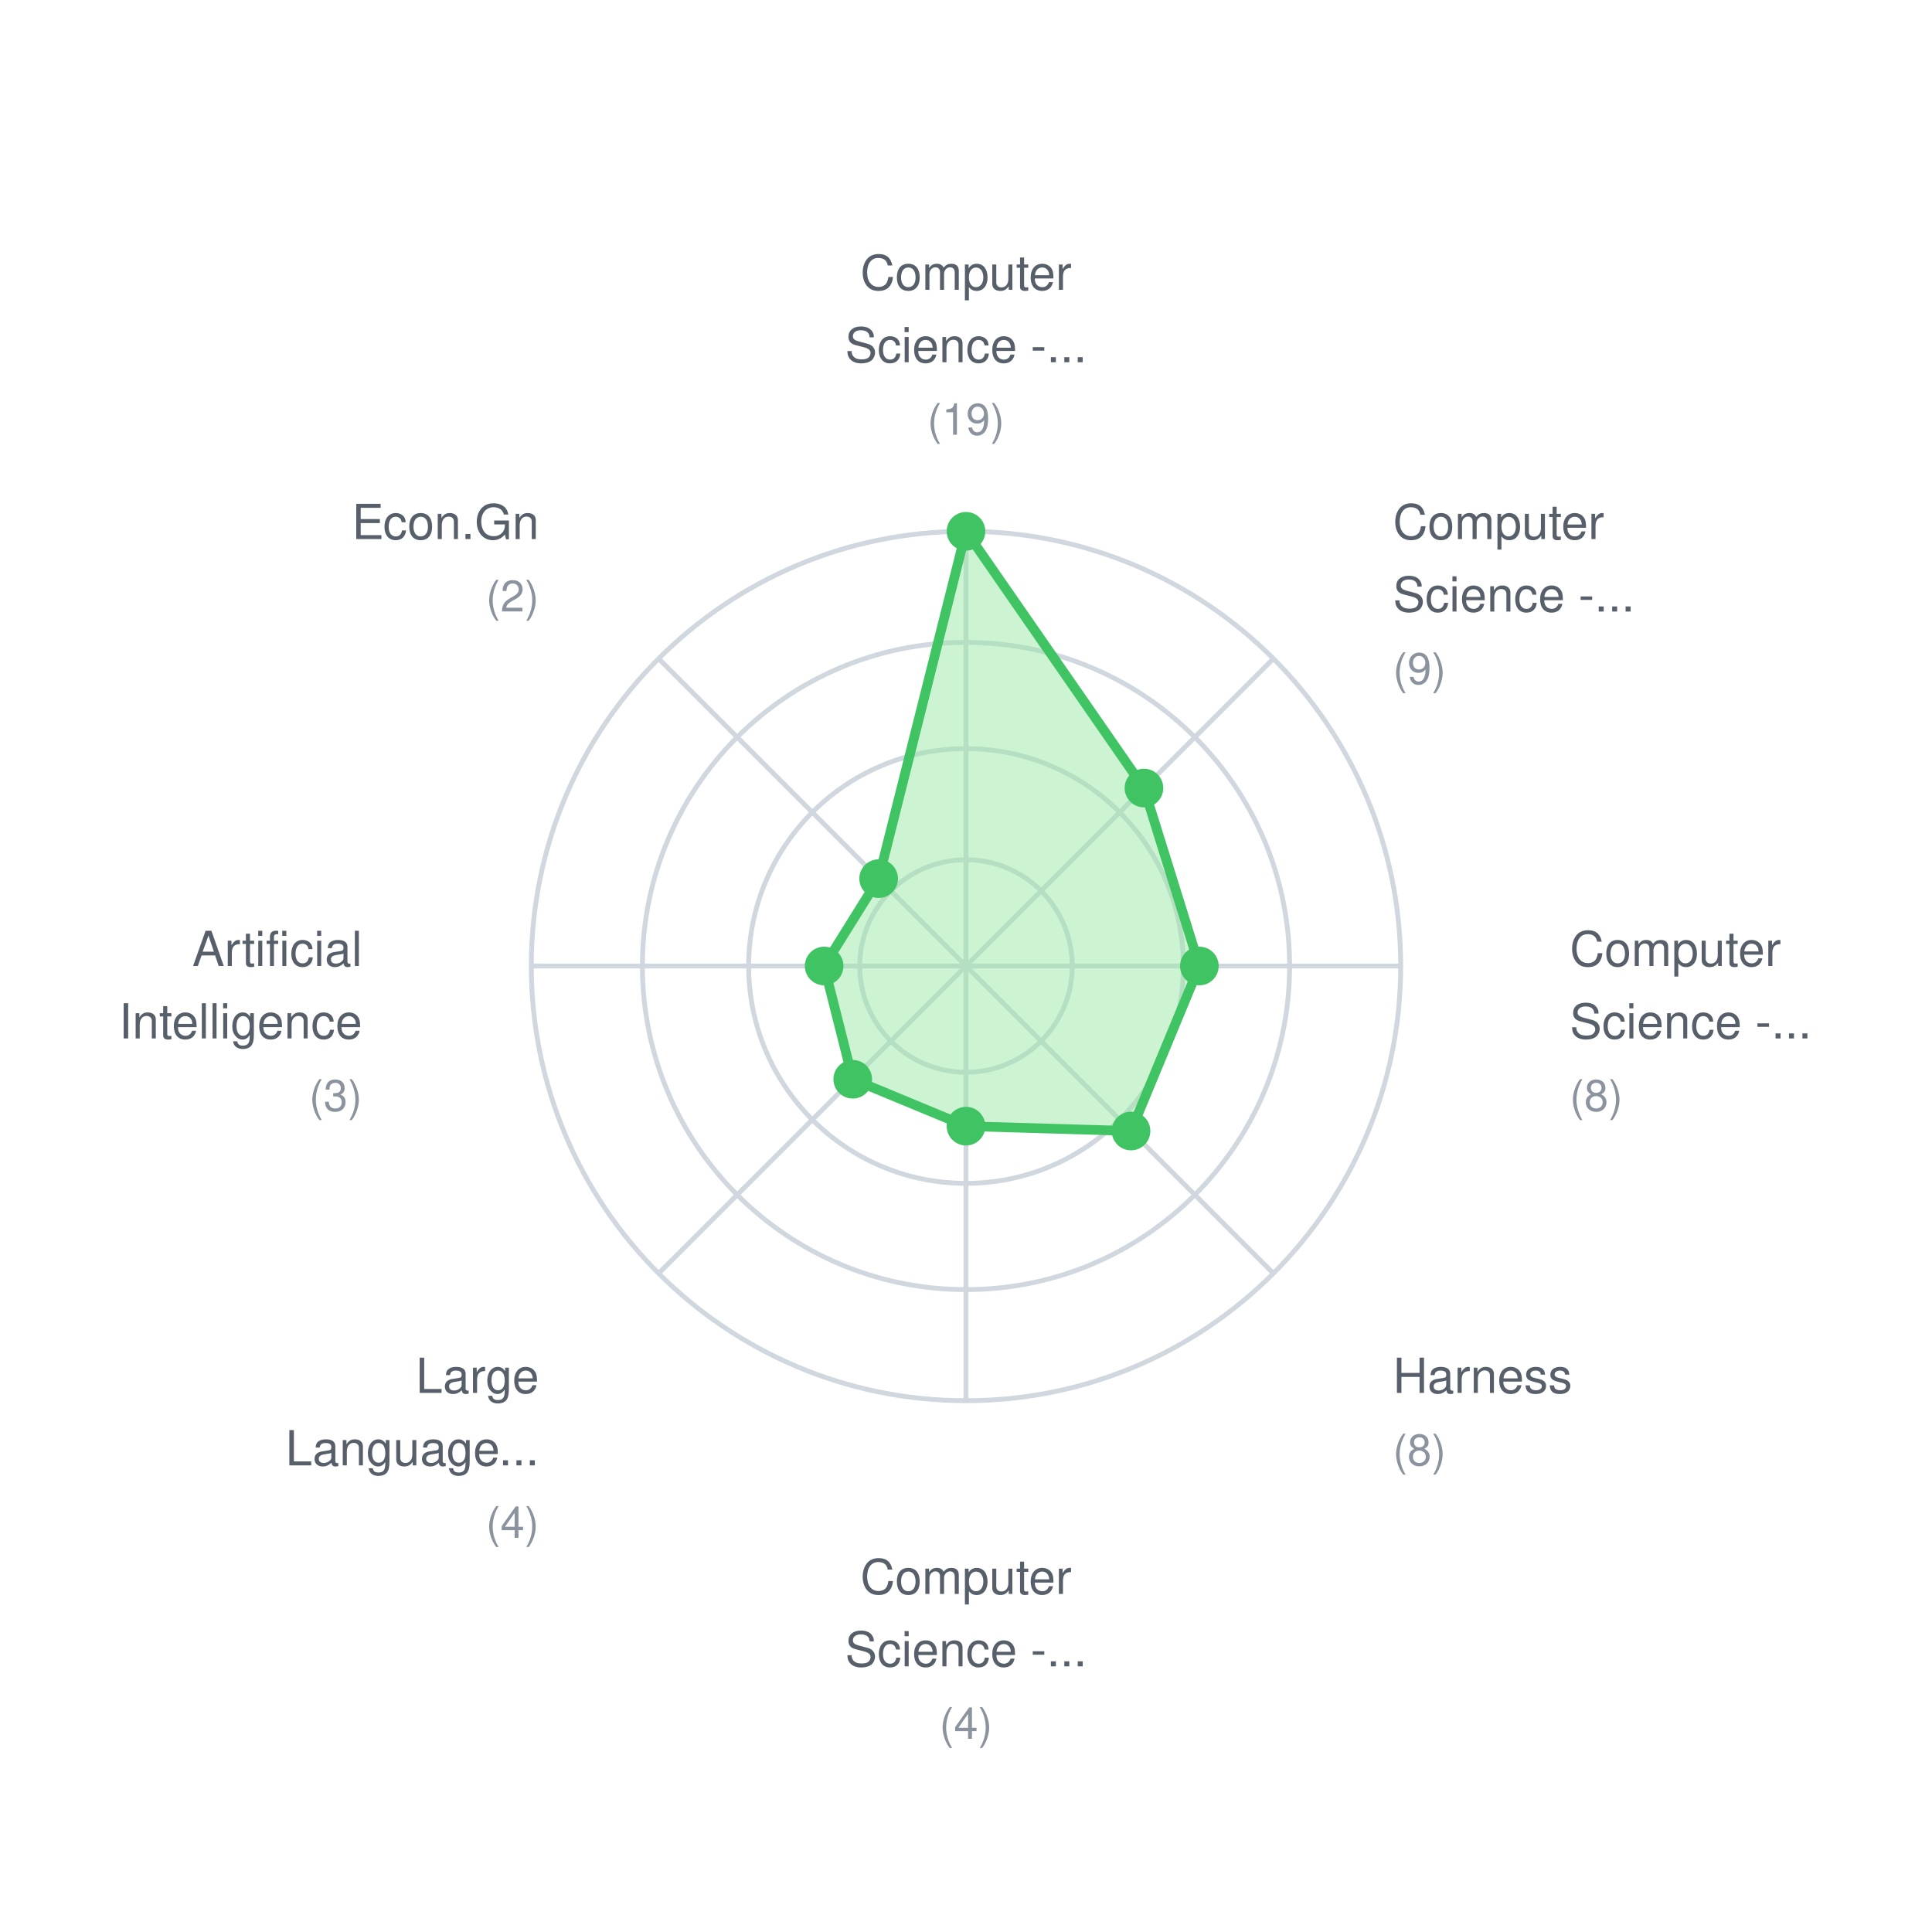
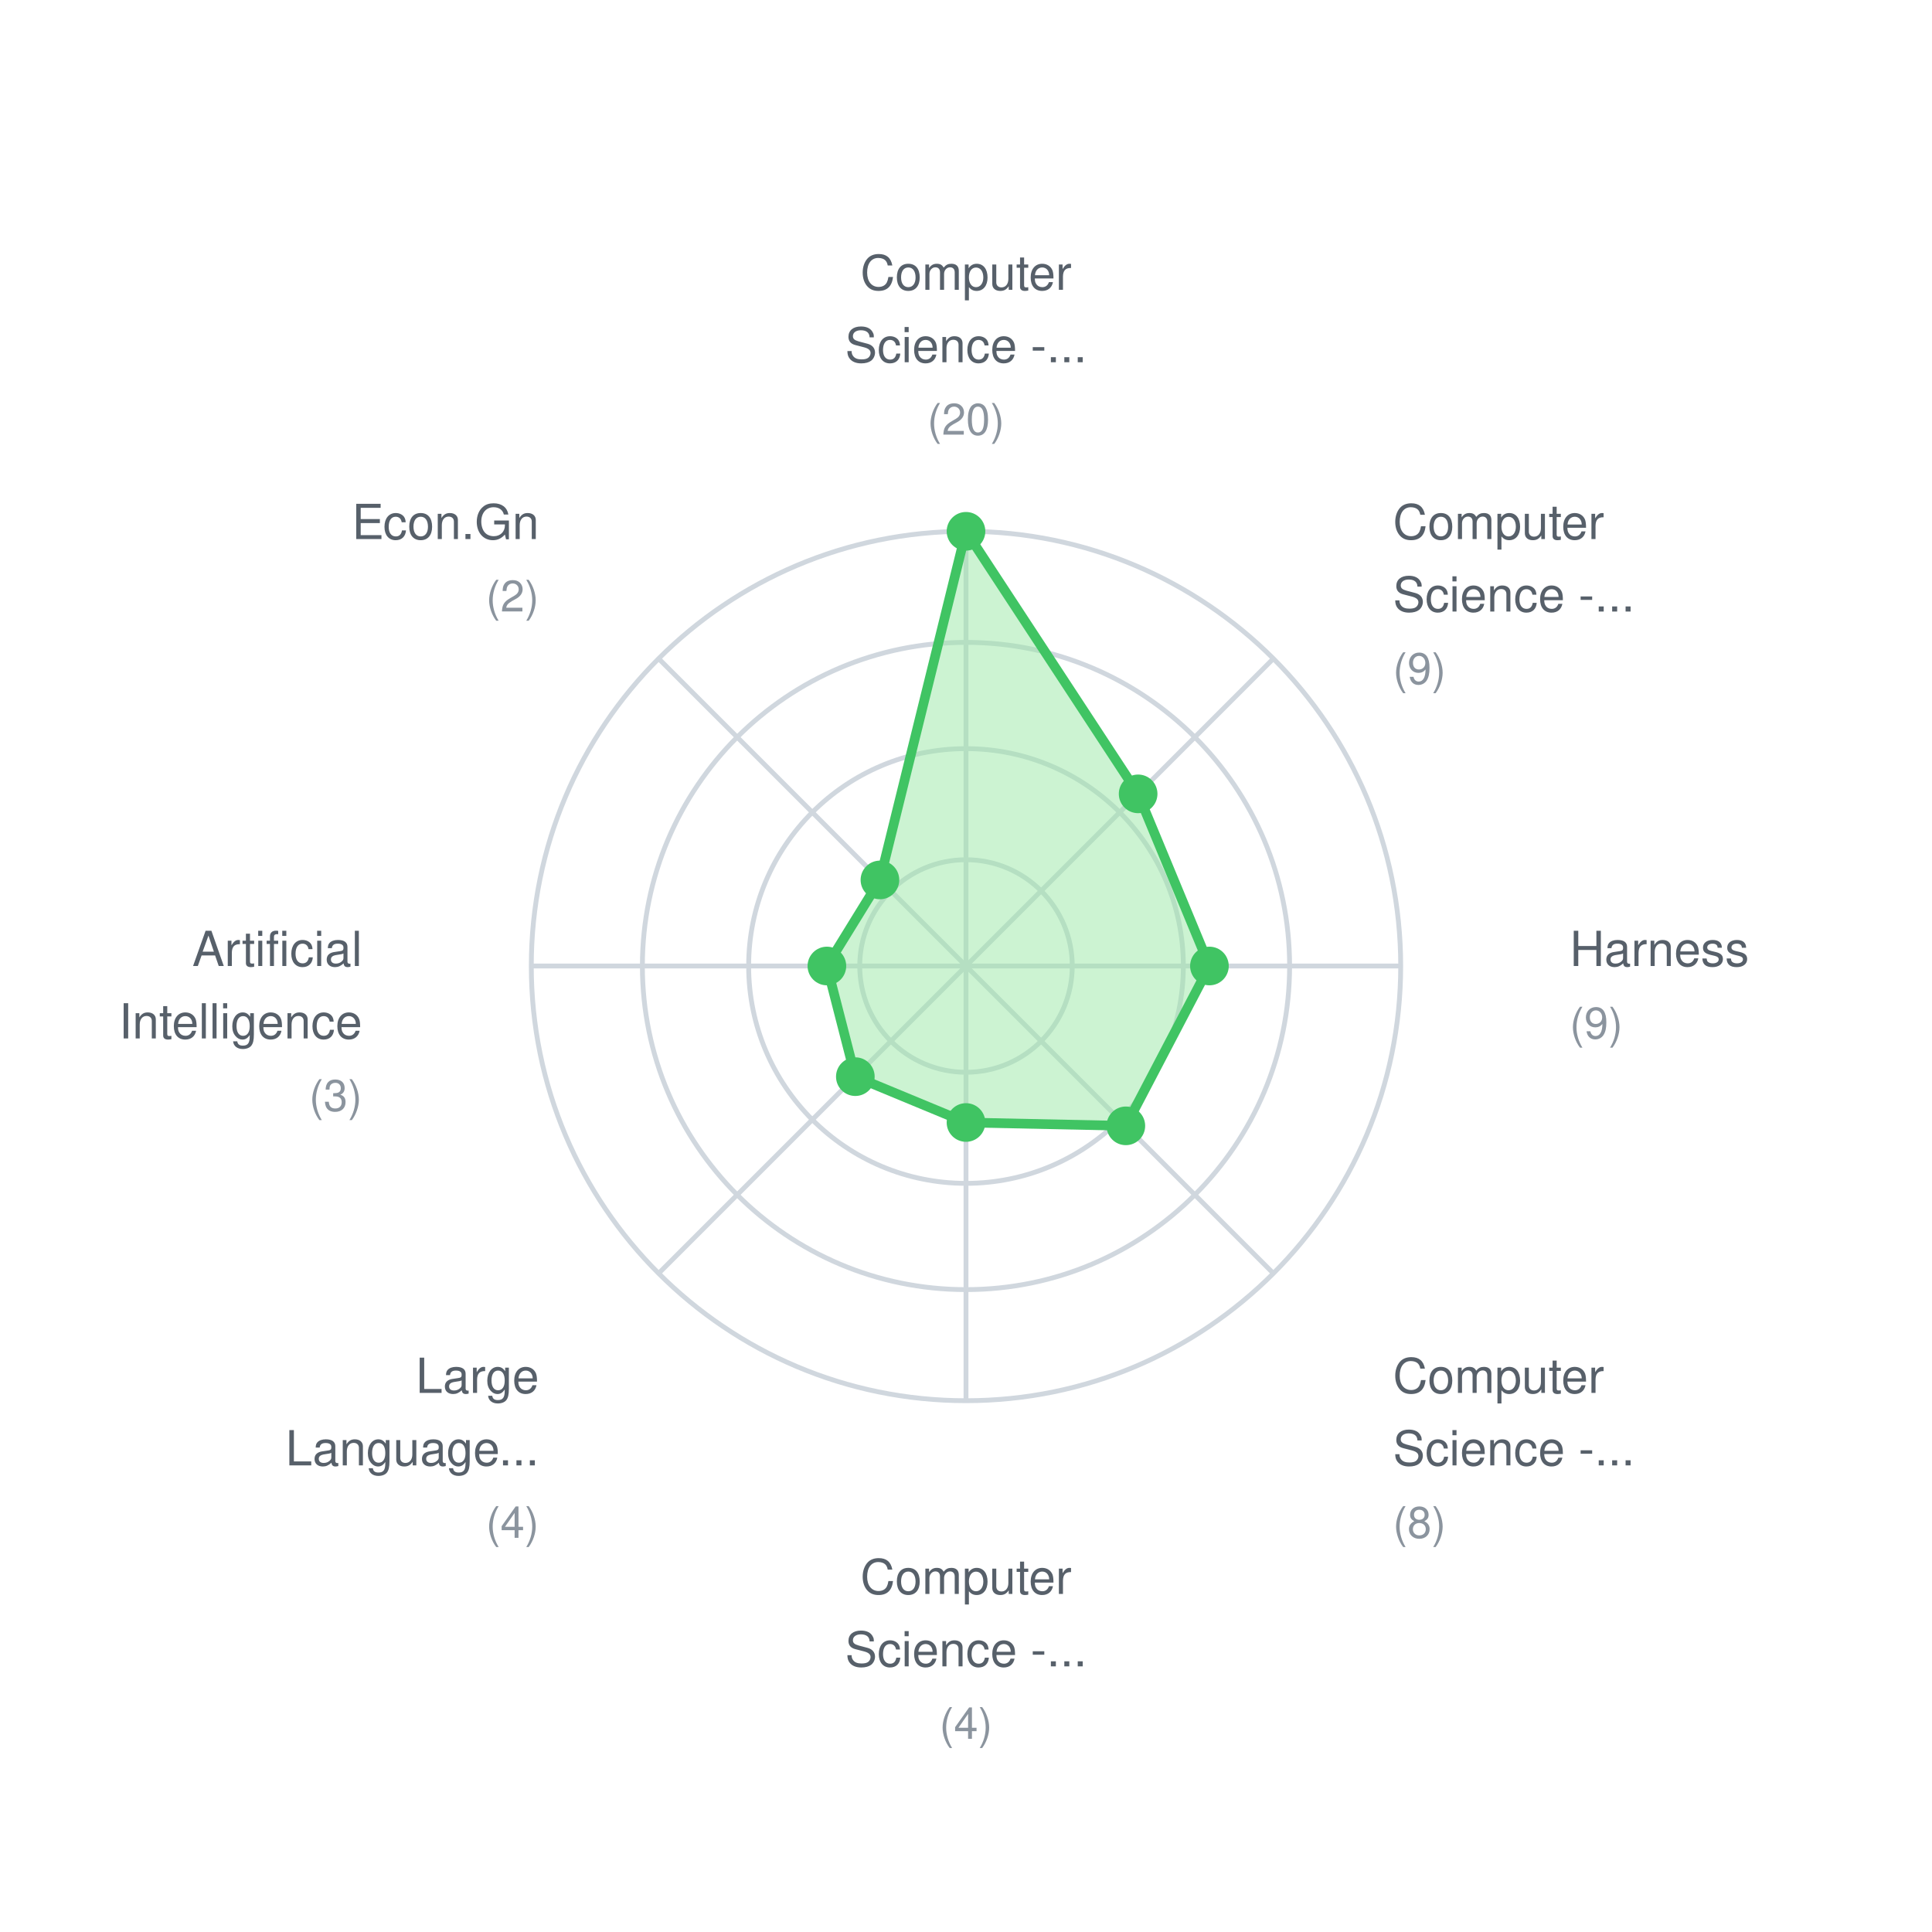
<svg xmlns="http://www.w3.org/2000/svg" width="400" height="400">
  <rect width="400" height="400" fill="white" />
  <style>
    text { font-family: -apple-system, BlinkMacSystemFont, "Segoe UI", Helvetica, Arial, sans-serif; font-size: 11px; fill: #57606a; }
    .label { font-size: 10px; }
    .value { font-size: 9px; fill: #8b949e; }
  </style>
  <circle cx="200" cy="200" r="22" fill="none" stroke="#d0d7de" stroke-width="1" />
  <circle cx="200" cy="200" r="45" fill="none" stroke="#d0d7de" stroke-width="1" />
  <circle cx="200" cy="200" r="67" fill="none" stroke="#d0d7de" stroke-width="1" />
  <circle cx="200" cy="200" r="90" fill="none" stroke="#d0d7de" stroke-width="1" />
  <line x1="200" y1="200" x2="200.0" y2="110.0" stroke="#d0d7de" stroke-width="1" />
  <line x1="200" y1="200" x2="263.64" y2="136.36" stroke="#d0d7de" stroke-width="1" />
  <line x1="200" y1="200" x2="290.0" y2="200.0" stroke="#d0d7de" stroke-width="1" />
  <line x1="200" y1="200" x2="263.64" y2="263.64" stroke="#d0d7de" stroke-width="1" />
  <line x1="200" y1="200" x2="200.0" y2="290.0" stroke="#d0d7de" stroke-width="1" />
  <line x1="200" y1="200" x2="136.36" y2="263.64" stroke="#d0d7de" stroke-width="1" />
  <line x1="200" y1="200" x2="110.0" y2="200.0" stroke="#d0d7de" stroke-width="1" />
  <line x1="200" y1="200" x2="136.36" y2="136.36" stroke="#d0d7de" stroke-width="1" />
-   <polygon points="200.0,110.0 236.844,163.156 248.316,200.0 234.164,234.164 200.0,233.158 176.554,223.446 170.632,200.0 181.913,181.913" fill="#9be9a7" fill-opacity="0.5" stroke="#40c463" stroke-width="2" />
+   <polygon points="200.0,110.0 235.638,164.362 250.4,200.0 233.093,233.093 200.0,232.4 177.09,222.91 171.2,200.0 182.181,182.181" fill="#9be9a7" fill-opacity="0.5" stroke="#40c463" stroke-width="2" />
  <circle cx="200.0" cy="110.0" r="4" fill="#40c463" />
-   <circle cx="236.844" cy="163.156" r="4" fill="#40c463" />
-   <circle cx="248.316" cy="200.0" r="4" fill="#40c463" />
-   <circle cx="234.164" cy="234.164" r="4" fill="#40c463" />
-   <circle cx="200.0" cy="233.158" r="4" fill="#40c463" />
-   <circle cx="176.554" cy="223.446" r="4" fill="#40c463" />
-   <circle cx="170.632" cy="200.0" r="4" fill="#40c463" />
-   <circle cx="181.913" cy="181.913" r="4" fill="#40c463" />
+   <circle cx="235.638" cy="164.362" r="4" fill="#40c463" />
+   <circle cx="250.4" cy="200.0" r="4" fill="#40c463" />
+   <circle cx="233.093" cy="233.093" r="4" fill="#40c463" />
+   <circle cx="200.0" cy="232.4" r="4" fill="#40c463" />
+   <circle cx="177.09" cy="222.91" r="4" fill="#40c463" />
+   <circle cx="171.2" cy="200.0" r="4" fill="#40c463" />
+   <circle cx="182.181" cy="182.181" r="4" fill="#40c463" />
  <text x="200.0" y="60.0" text-anchor="middle" class="label">Computer</text>
  <text x="200.0" y="75.0" text-anchor="middle" class="label">Science -...</text>
-   <text x="200.0" y="90.0" text-anchor="middle" class="value">(19)</text>
+   <text x="200.0" y="90.0" text-anchor="middle" class="value">(20)</text>
  <text x="288.388" y="111.612" text-anchor="start" class="label">Computer</text>
  <text x="288.388" y="126.612" text-anchor="start" class="label">Science -...</text>
  <text x="288.388" y="141.612" text-anchor="start" class="value">(9)</text>
-   <text x="325.0" y="200.0" text-anchor="start" class="label">Computer</text>
-   <text x="325.0" y="215.0" text-anchor="start" class="label">Science -...</text>
-   <text x="325.0" y="230.0" text-anchor="start" class="value">(8)</text>
-   <text x="288.388" y="288.388" text-anchor="start" class="label">Harness</text>
-   <text x="288.388" y="303.388" text-anchor="start" class="value">(8)</text>
+   <text x="325.0" y="200.0" text-anchor="start" class="label">Harness</text>
+   <text x="325.0" y="215.0" text-anchor="start" class="value">(9)</text>
+   <text x="288.388" y="288.388" text-anchor="start" class="label">Computer</text>
+   <text x="288.388" y="303.388" text-anchor="start" class="label">Science -...</text>
+   <text x="288.388" y="318.388" text-anchor="start" class="value">(8)</text>
  <text x="200.0" y="330.0" text-anchor="middle" class="label">Computer</text>
  <text x="200.0" y="345.0" text-anchor="middle" class="label">Science -...</text>
  <text x="200.0" y="360.0" text-anchor="middle" class="value">(4)</text>
  <text x="111.612" y="288.388" text-anchor="end" class="label">Large</text>
  <text x="111.612" y="303.388" text-anchor="end" class="label">Language...</text>
  <text x="111.612" y="318.388" text-anchor="end" class="value">(4)</text>
  <text x="75.0" y="200" text-anchor="end" class="label">Artificial</text>
  <text x="75.0" y="215" text-anchor="end" class="label">Intelligence</text>
  <text x="75.0" y="230" text-anchor="end" class="value">(3)</text>
  <text x="111.612" y="111.612" text-anchor="end" class="label">Econ.Gn</text>
  <text x="111.612" y="126.612" text-anchor="end" class="value">(2)</text>
</svg>
